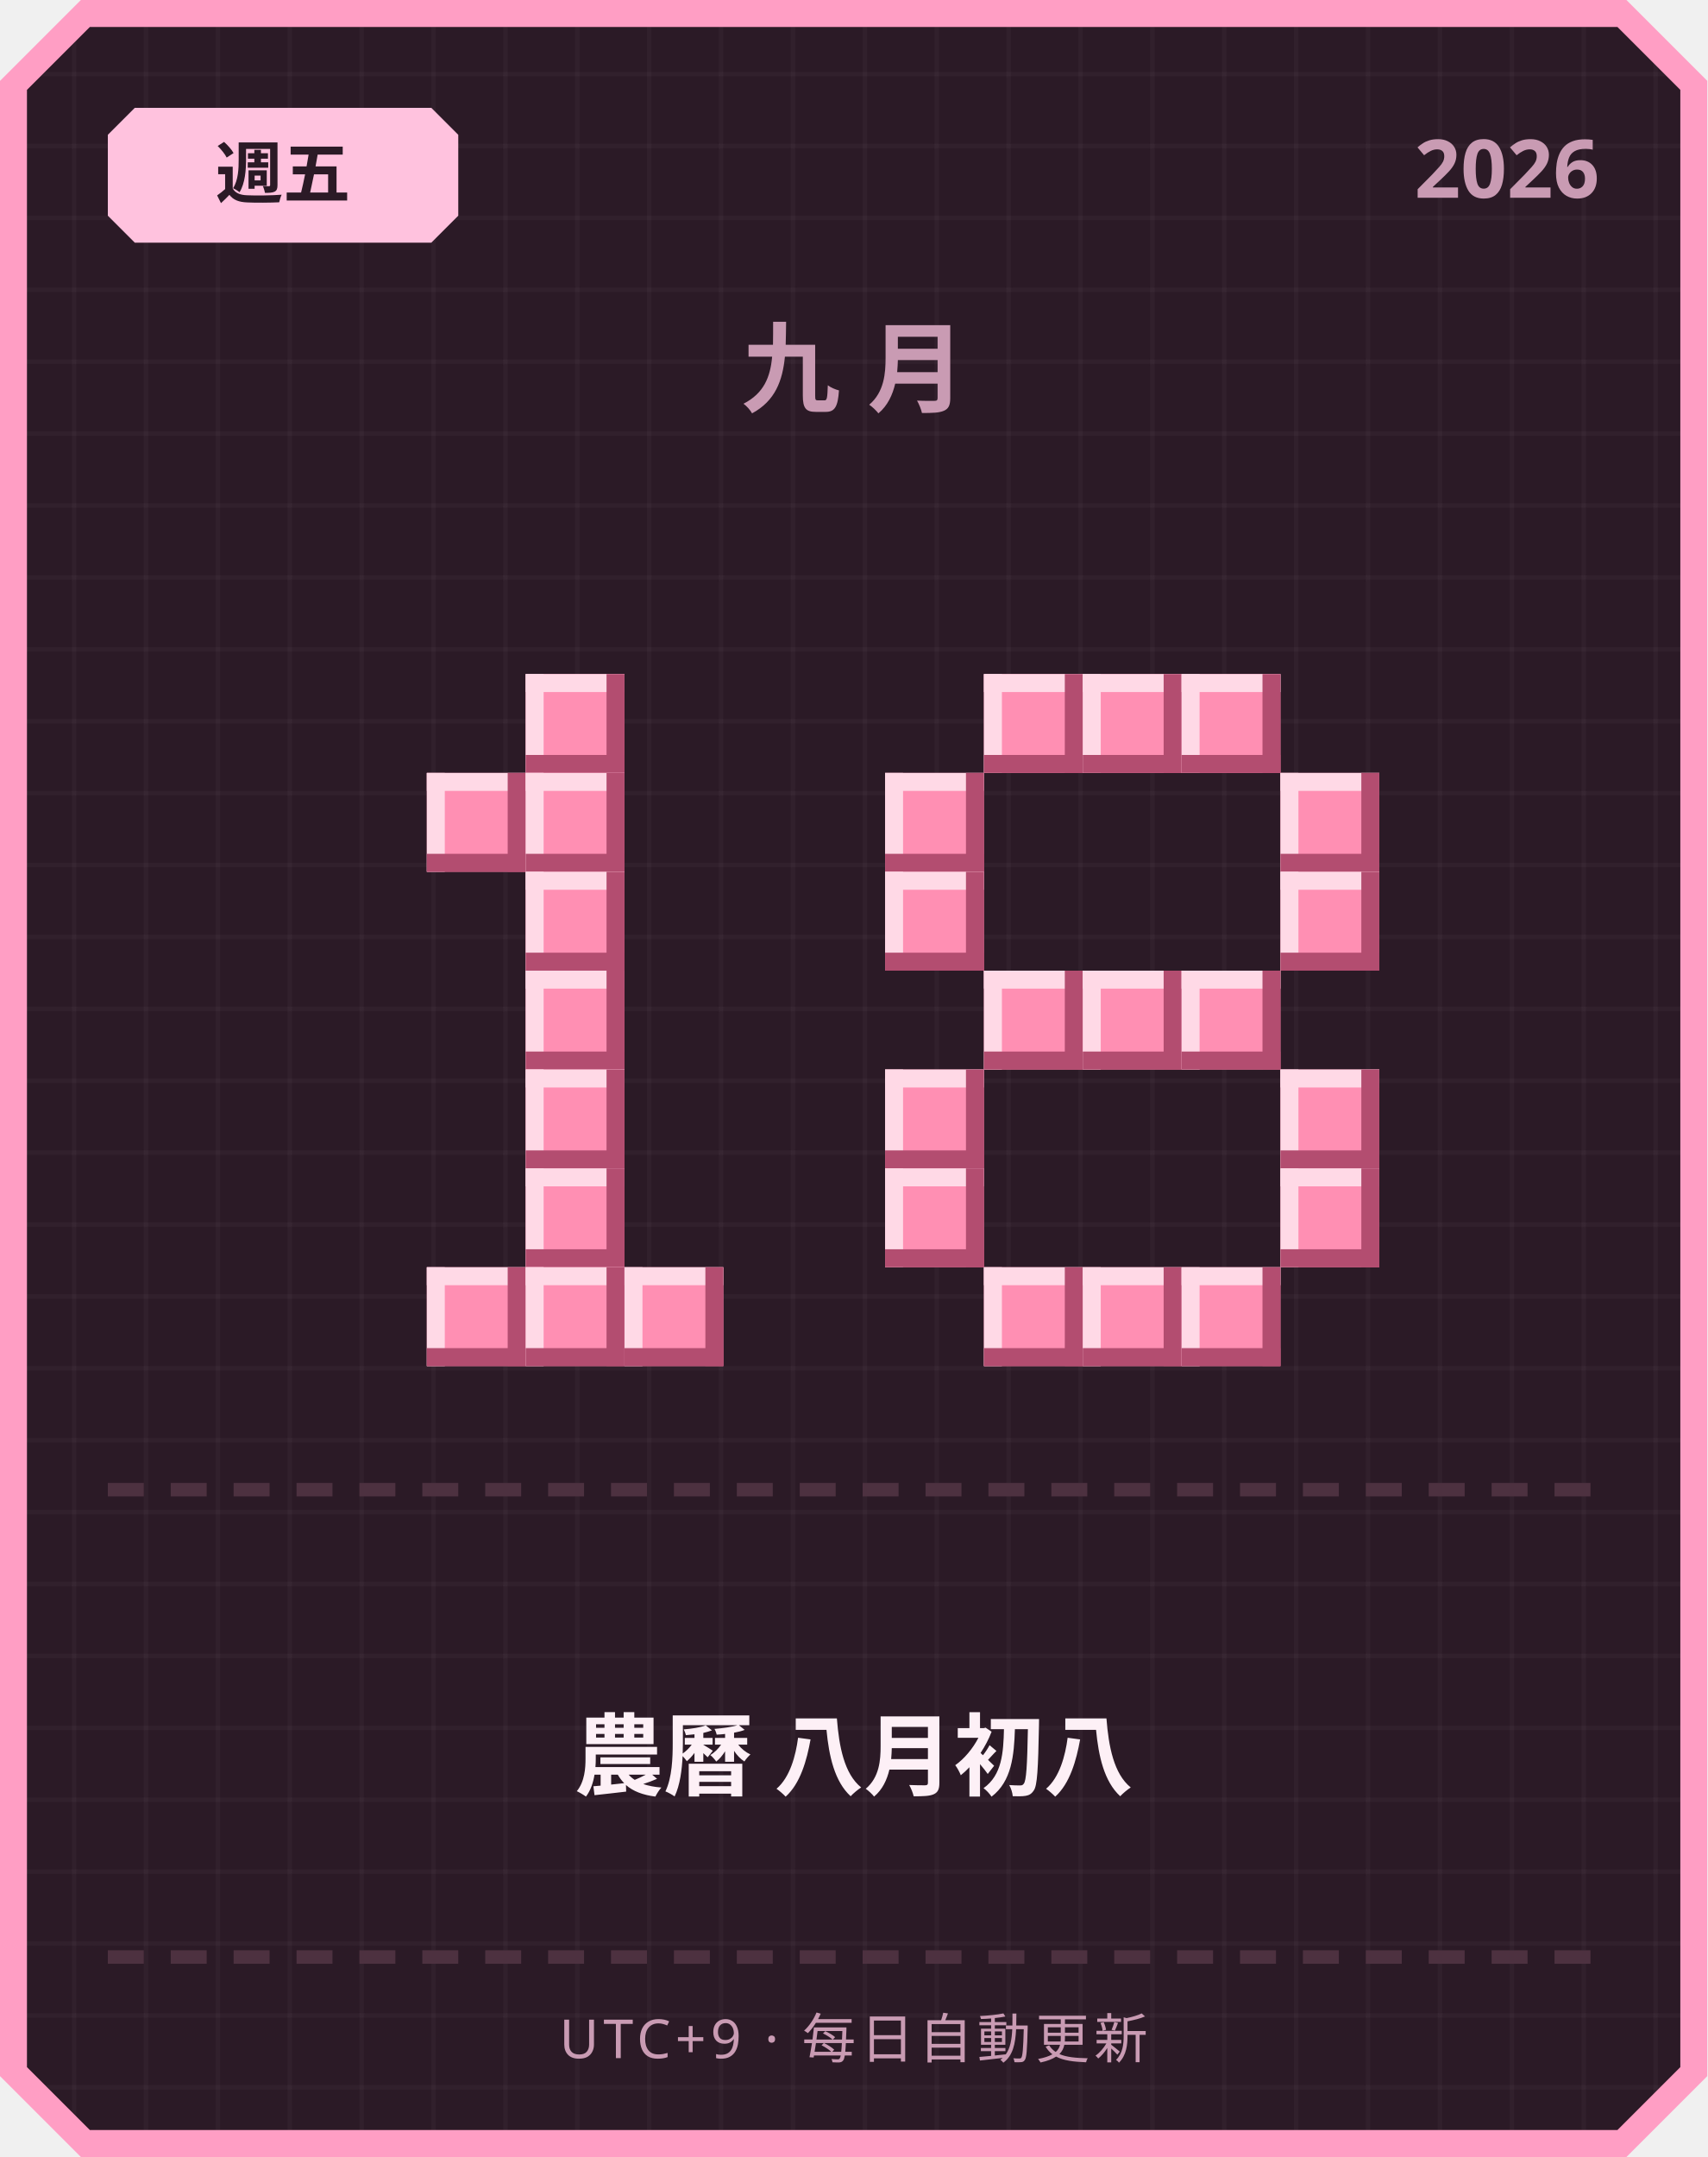
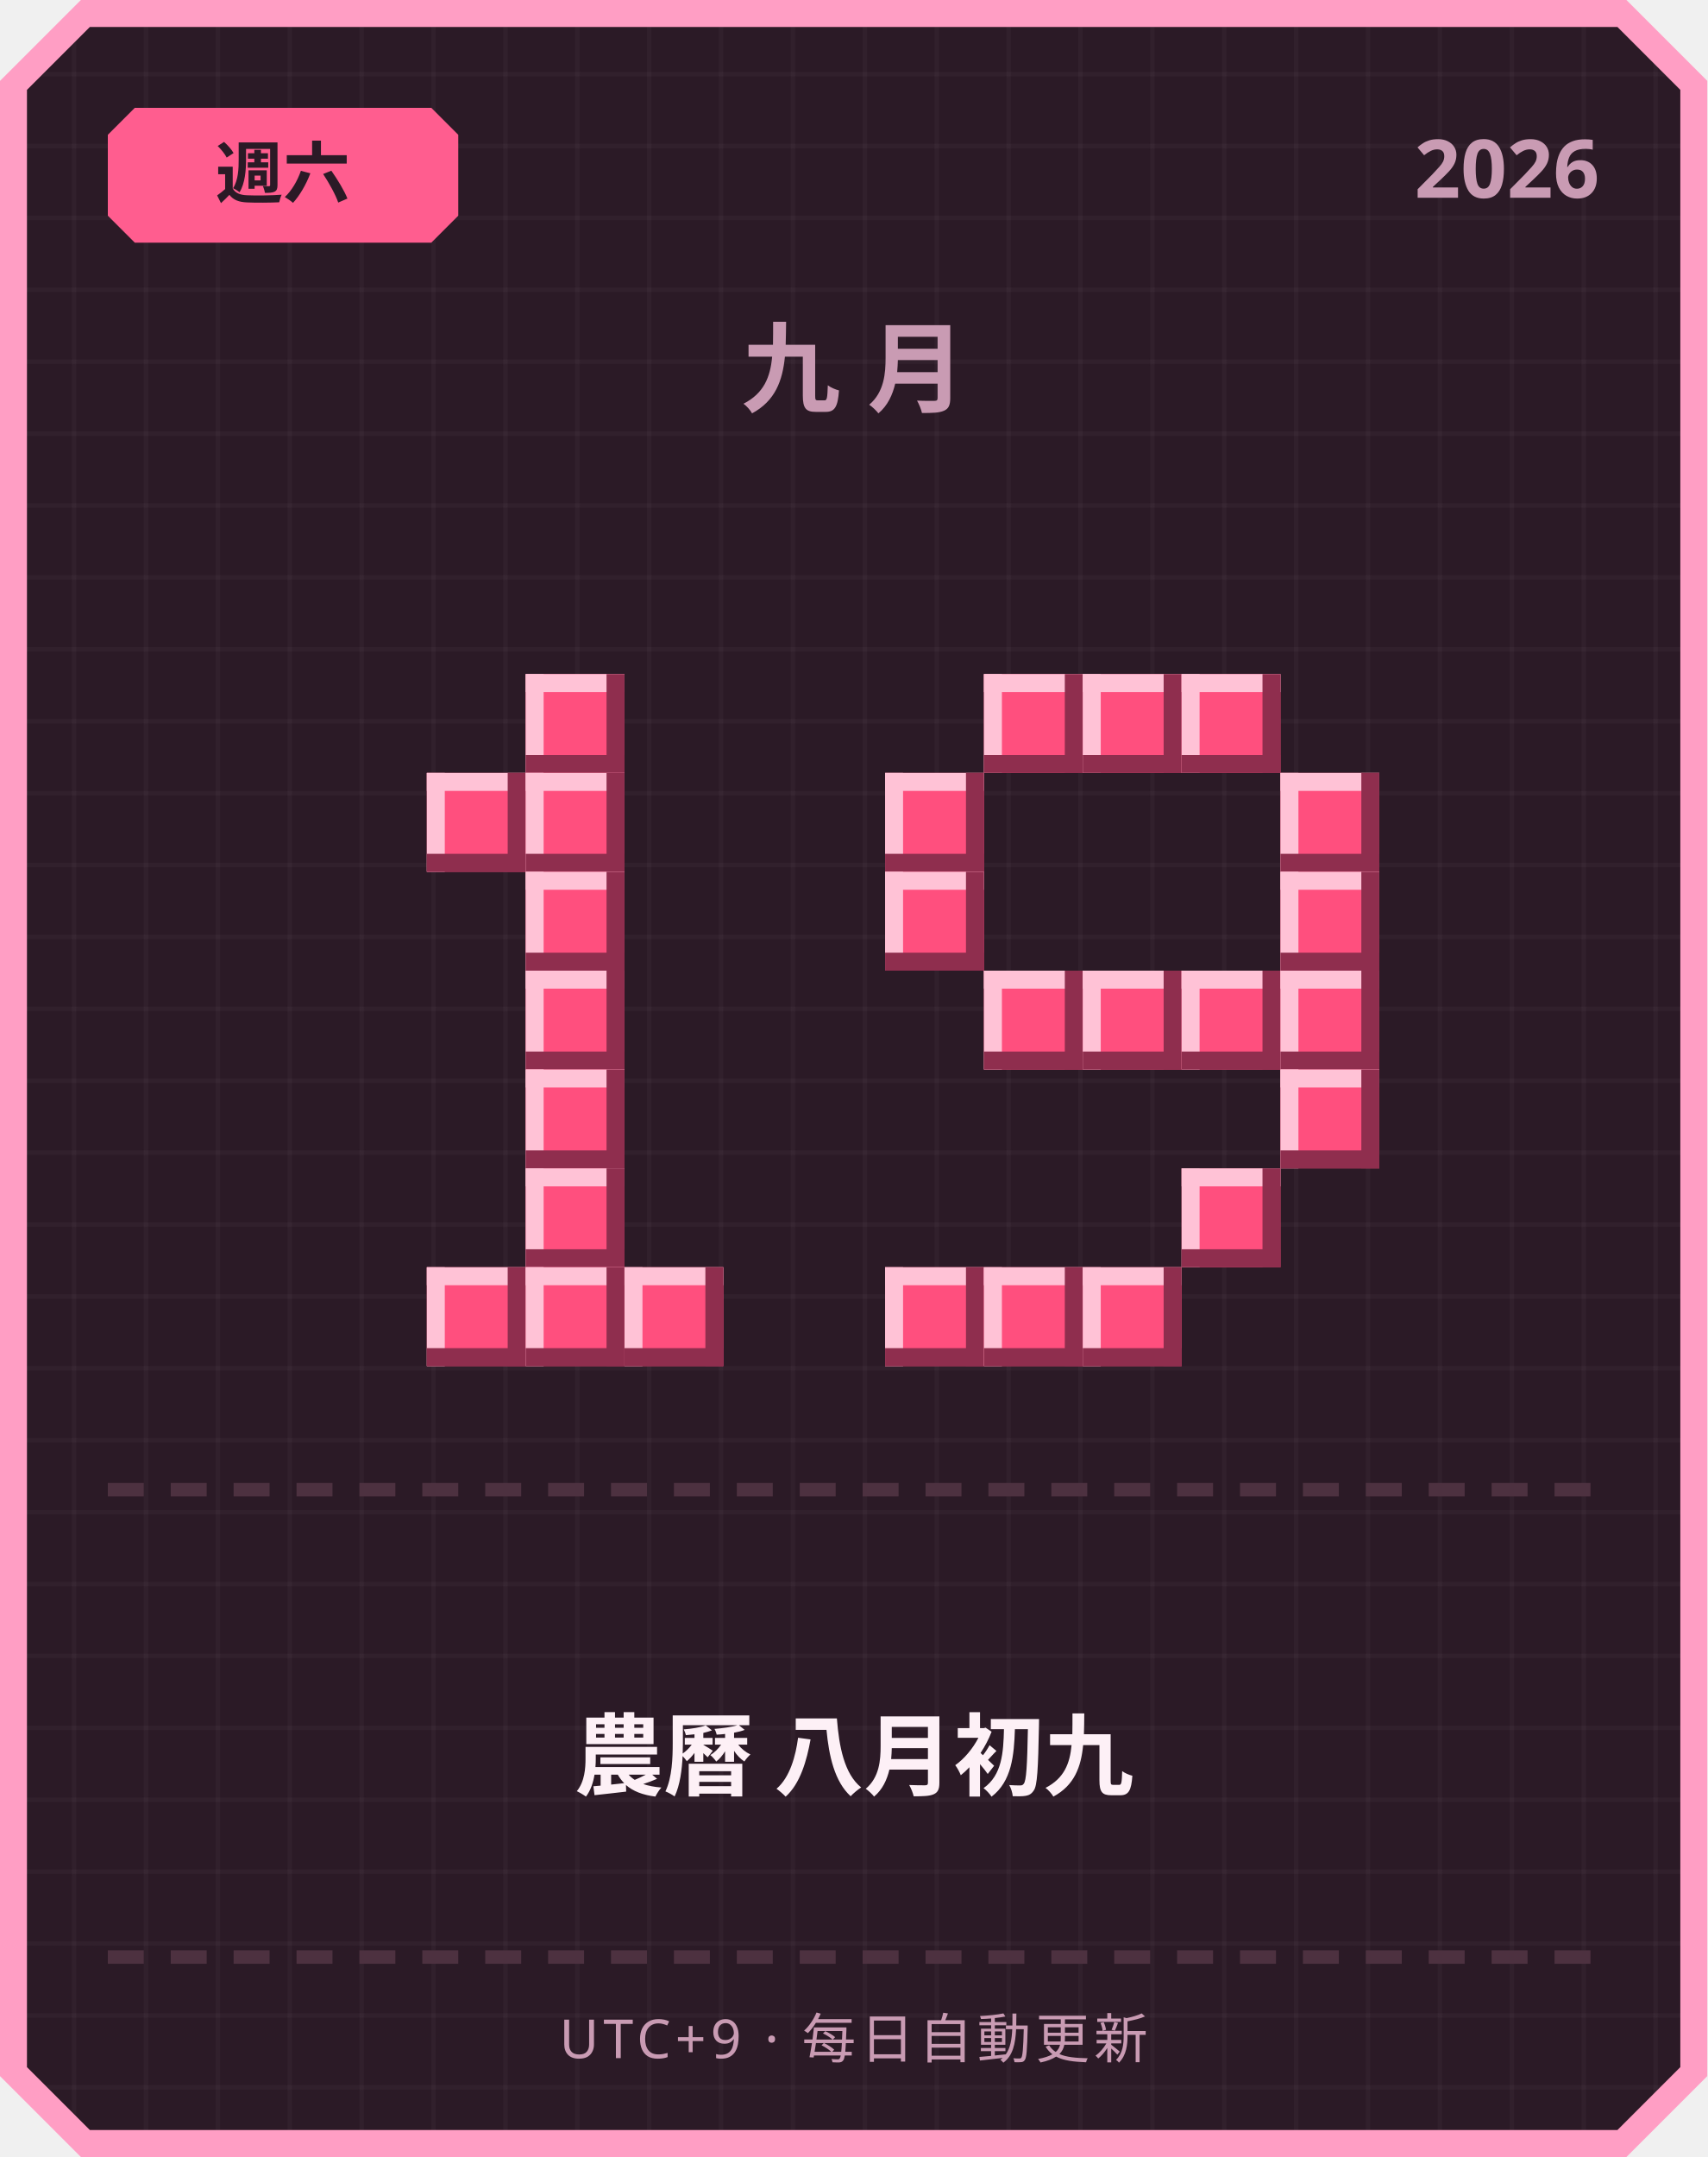
<svg xmlns="http://www.w3.org/2000/svg" width="380" height="480" viewBox="0 0 380 480">
  <defs>
    <pattern id="grid" width="16" height="16" patternUnits="userSpaceOnUse">
      <rect width="16" height="16" fill="#2b1a26" />
      <rect width="1" height="16" fill="#ffffff" opacity="0.03" />
      <rect width="16" height="1" fill="#ffffff" opacity="0.03" />
    </pattern>
  </defs>
  <path d="M 18,0 L 362,0 L 380,18 L 380,462 L 362,480 L 18,480 L 0,462 L 0,18 Z" fill="#ff9ec4" />
  <path d="M 20,6 L 360,6 L 374,20 L 374,460 L 360,474 L 20,474 L 6,460 L 6,20 Z" fill="url(#grid)" />
-   <path d="M 30,24 L 96,24 L 102,30 L 102,48 L 96,54 L 30,54 L 24,48 L 24,30 Z" fill="#ffc2de" />
-   <text x="63" y="44" text-anchor="middle" font-family="'Segoe UI', sans-serif" font-size="15" font-weight="700" fill="#2b1a26">週五</text>
+   <path d="M 30,24 L 96,24 L 102,30 L 102,48 L 96,54 L 30,54 L 24,48 L 24,30 Z" fill="#ff5d8f" />
+   <text x="63" y="44" text-anchor="middle" font-family="'Segoe UI', sans-serif" font-size="15" font-weight="700" fill="#2b1a26">週六</text>
  <text x="356" y="44" text-anchor="end" font-family="'Segoe UI', sans-serif" font-size="18" font-weight="700" fill="#c99bb3">2026</text>
  <text x="190" y="90" text-anchor="middle" font-family="'Segoe UI', sans-serif" font-size="22" font-weight="700" letter-spacing="6" fill="#c99bb3">九月</text>
-   <rect x="117" y="150" width="22" height="22" fill="#ff8fb3" />
-   <rect x="117" y="150" width="22" height="4" fill="#ffd9e6" />
-   <rect x="117" y="150" width="4" height="22" fill="#ffd9e6" />
-   <rect x="117" y="168" width="22" height="4" fill="#b34d70" />
-   <rect x="135" y="150" width="4" height="22" fill="#b34d70" />
-   <rect x="95" y="172" width="22" height="22" fill="#ff8fb3" />
-   <rect x="95" y="172" width="22" height="4" fill="#ffd9e6" />
-   <rect x="95" y="172" width="4" height="22" fill="#ffd9e6" />
-   <rect x="95" y="190" width="22" height="4" fill="#b34d70" />
-   <rect x="113" y="172" width="4" height="22" fill="#b34d70" />
-   <rect x="117" y="172" width="22" height="22" fill="#ff8fb3" />
-   <rect x="117" y="172" width="22" height="4" fill="#ffd9e6" />
-   <rect x="117" y="172" width="4" height="22" fill="#ffd9e6" />
-   <rect x="117" y="190" width="22" height="4" fill="#b34d70" />
-   <rect x="135" y="172" width="4" height="22" fill="#b34d70" />
-   <rect x="117" y="194" width="22" height="22" fill="#ff8fb3" />
-   <rect x="117" y="194" width="22" height="4" fill="#ffd9e6" />
-   <rect x="117" y="194" width="4" height="22" fill="#ffd9e6" />
-   <rect x="117" y="212" width="22" height="4" fill="#b34d70" />
-   <rect x="135" y="194" width="4" height="22" fill="#b34d70" />
-   <rect x="117" y="216" width="22" height="22" fill="#ff8fb3" />
-   <rect x="117" y="216" width="22" height="4" fill="#ffd9e6" />
-   <rect x="117" y="216" width="4" height="22" fill="#ffd9e6" />
-   <rect x="117" y="234" width="22" height="4" fill="#b34d70" />
-   <rect x="135" y="216" width="4" height="22" fill="#b34d70" />
-   <rect x="117" y="238" width="22" height="22" fill="#ff8fb3" />
-   <rect x="117" y="238" width="22" height="4" fill="#ffd9e6" />
-   <rect x="117" y="238" width="4" height="22" fill="#ffd9e6" />
-   <rect x="117" y="256" width="22" height="4" fill="#b34d70" />
-   <rect x="135" y="238" width="4" height="22" fill="#b34d70" />
-   <rect x="117" y="260" width="22" height="22" fill="#ff8fb3" />
-   <rect x="117" y="260" width="22" height="4" fill="#ffd9e6" />
-   <rect x="117" y="260" width="4" height="22" fill="#ffd9e6" />
-   <rect x="117" y="278" width="22" height="4" fill="#b34d70" />
-   <rect x="135" y="260" width="4" height="22" fill="#b34d70" />
-   <rect x="95" y="282" width="22" height="22" fill="#ff8fb3" />
-   <rect x="95" y="282" width="22" height="4" fill="#ffd9e6" />
-   <rect x="95" y="282" width="4" height="22" fill="#ffd9e6" />
-   <rect x="95" y="300" width="22" height="4" fill="#b34d70" />
-   <rect x="113" y="282" width="4" height="22" fill="#b34d70" />
-   <rect x="117" y="282" width="22" height="22" fill="#ff8fb3" />
-   <rect x="117" y="282" width="22" height="4" fill="#ffd9e6" />
-   <rect x="117" y="282" width="4" height="22" fill="#ffd9e6" />
-   <rect x="117" y="300" width="22" height="4" fill="#b34d70" />
-   <rect x="135" y="282" width="4" height="22" fill="#b34d70" />
-   <rect x="139" y="282" width="22" height="22" fill="#ff8fb3" />
-   <rect x="139" y="282" width="22" height="4" fill="#ffd9e6" />
-   <rect x="139" y="282" width="4" height="22" fill="#ffd9e6" />
-   <rect x="139" y="300" width="22" height="4" fill="#b34d70" />
-   <rect x="157" y="282" width="4" height="22" fill="#b34d70" />
-   <rect x="219" y="150" width="22" height="22" fill="#ff8fb3" />
-   <rect x="219" y="150" width="22" height="4" fill="#ffd9e6" />
-   <rect x="219" y="150" width="4" height="22" fill="#ffd9e6" />
-   <rect x="219" y="168" width="22" height="4" fill="#b34d70" />
-   <rect x="237" y="150" width="4" height="22" fill="#b34d70" />
-   <rect x="241" y="150" width="22" height="22" fill="#ff8fb3" />
-   <rect x="241" y="150" width="22" height="4" fill="#ffd9e6" />
-   <rect x="241" y="150" width="4" height="22" fill="#ffd9e6" />
-   <rect x="241" y="168" width="22" height="4" fill="#b34d70" />
-   <rect x="259" y="150" width="4" height="22" fill="#b34d70" />
-   <rect x="263" y="150" width="22" height="22" fill="#ff8fb3" />
-   <rect x="263" y="150" width="22" height="4" fill="#ffd9e6" />
-   <rect x="263" y="150" width="4" height="22" fill="#ffd9e6" />
-   <rect x="263" y="168" width="22" height="4" fill="#b34d70" />
-   <rect x="281" y="150" width="4" height="22" fill="#b34d70" />
-   <rect x="197" y="172" width="22" height="22" fill="#ff8fb3" />
-   <rect x="197" y="172" width="22" height="4" fill="#ffd9e6" />
-   <rect x="197" y="172" width="4" height="22" fill="#ffd9e6" />
-   <rect x="197" y="190" width="22" height="4" fill="#b34d70" />
-   <rect x="215" y="172" width="4" height="22" fill="#b34d70" />
-   <rect x="285" y="172" width="22" height="22" fill="#ff8fb3" />
-   <rect x="285" y="172" width="22" height="4" fill="#ffd9e6" />
-   <rect x="285" y="172" width="4" height="22" fill="#ffd9e6" />
-   <rect x="285" y="190" width="22" height="4" fill="#b34d70" />
-   <rect x="303" y="172" width="4" height="22" fill="#b34d70" />
-   <rect x="197" y="194" width="22" height="22" fill="#ff8fb3" />
-   <rect x="197" y="194" width="22" height="4" fill="#ffd9e6" />
-   <rect x="197" y="194" width="4" height="22" fill="#ffd9e6" />
-   <rect x="197" y="212" width="22" height="4" fill="#b34d70" />
-   <rect x="215" y="194" width="4" height="22" fill="#b34d70" />
-   <rect x="285" y="194" width="22" height="22" fill="#ff8fb3" />
-   <rect x="285" y="194" width="22" height="4" fill="#ffd9e6" />
-   <rect x="285" y="194" width="4" height="22" fill="#ffd9e6" />
-   <rect x="285" y="212" width="22" height="4" fill="#b34d70" />
-   <rect x="303" y="194" width="4" height="22" fill="#b34d70" />
-   <rect x="219" y="216" width="22" height="22" fill="#ff8fb3" />
-   <rect x="219" y="216" width="22" height="4" fill="#ffd9e6" />
-   <rect x="219" y="216" width="4" height="22" fill="#ffd9e6" />
-   <rect x="219" y="234" width="22" height="4" fill="#b34d70" />
-   <rect x="237" y="216" width="4" height="22" fill="#b34d70" />
-   <rect x="241" y="216" width="22" height="22" fill="#ff8fb3" />
-   <rect x="241" y="216" width="22" height="4" fill="#ffd9e6" />
-   <rect x="241" y="216" width="4" height="22" fill="#ffd9e6" />
-   <rect x="241" y="234" width="22" height="4" fill="#b34d70" />
-   <rect x="259" y="216" width="4" height="22" fill="#b34d70" />
-   <rect x="263" y="216" width="22" height="22" fill="#ff8fb3" />
-   <rect x="263" y="216" width="22" height="4" fill="#ffd9e6" />
-   <rect x="263" y="216" width="4" height="22" fill="#ffd9e6" />
-   <rect x="263" y="234" width="22" height="4" fill="#b34d70" />
-   <rect x="281" y="216" width="4" height="22" fill="#b34d70" />
-   <rect x="197" y="238" width="22" height="22" fill="#ff8fb3" />
-   <rect x="197" y="238" width="22" height="4" fill="#ffd9e6" />
-   <rect x="197" y="238" width="4" height="22" fill="#ffd9e6" />
-   <rect x="197" y="256" width="22" height="4" fill="#b34d70" />
-   <rect x="215" y="238" width="4" height="22" fill="#b34d70" />
-   <rect x="285" y="238" width="22" height="22" fill="#ff8fb3" />
-   <rect x="285" y="238" width="22" height="4" fill="#ffd9e6" />
-   <rect x="285" y="238" width="4" height="22" fill="#ffd9e6" />
-   <rect x="285" y="256" width="22" height="4" fill="#b34d70" />
-   <rect x="303" y="238" width="4" height="22" fill="#b34d70" />
-   <rect x="197" y="260" width="22" height="22" fill="#ff8fb3" />
-   <rect x="197" y="260" width="22" height="4" fill="#ffd9e6" />
-   <rect x="197" y="260" width="4" height="22" fill="#ffd9e6" />
-   <rect x="197" y="278" width="22" height="4" fill="#b34d70" />
-   <rect x="215" y="260" width="4" height="22" fill="#b34d70" />
-   <rect x="285" y="260" width="22" height="22" fill="#ff8fb3" />
-   <rect x="285" y="260" width="22" height="4" fill="#ffd9e6" />
-   <rect x="285" y="260" width="4" height="22" fill="#ffd9e6" />
-   <rect x="285" y="278" width="22" height="4" fill="#b34d70" />
-   <rect x="303" y="260" width="4" height="22" fill="#b34d70" />
-   <rect x="219" y="282" width="22" height="22" fill="#ff8fb3" />
-   <rect x="219" y="282" width="22" height="4" fill="#ffd9e6" />
-   <rect x="219" y="282" width="4" height="22" fill="#ffd9e6" />
-   <rect x="219" y="300" width="22" height="4" fill="#b34d70" />
-   <rect x="237" y="282" width="4" height="22" fill="#b34d70" />
-   <rect x="241" y="282" width="22" height="22" fill="#ff8fb3" />
-   <rect x="241" y="282" width="22" height="4" fill="#ffd9e6" />
-   <rect x="241" y="282" width="4" height="22" fill="#ffd9e6" />
-   <rect x="241" y="300" width="22" height="4" fill="#b34d70" />
-   <rect x="259" y="282" width="4" height="22" fill="#b34d70" />
-   <rect x="263" y="282" width="22" height="22" fill="#ff8fb3" />
-   <rect x="263" y="282" width="22" height="4" fill="#ffd9e6" />
-   <rect x="263" y="282" width="4" height="22" fill="#ffd9e6" />
-   <rect x="263" y="300" width="22" height="4" fill="#b34d70" />
-   <rect x="281" y="282" width="4" height="22" fill="#b34d70" />
+   <rect x="117" y="150" width="22" height="22" fill="#ff4f7e" />
+   <rect x="117" y="150" width="22" height="4" fill="#ffc2d6" />
+   <rect x="117" y="150" width="4" height="22" fill="#ffc2d6" />
+   <rect x="117" y="168" width="22" height="4" fill="#8f2e4e" />
+   <rect x="135" y="150" width="4" height="22" fill="#8f2e4e" />
+   <rect x="95" y="172" width="22" height="22" fill="#ff4f7e" />
+   <rect x="95" y="172" width="22" height="4" fill="#ffc2d6" />
+   <rect x="95" y="172" width="4" height="22" fill="#ffc2d6" />
+   <rect x="95" y="190" width="22" height="4" fill="#8f2e4e" />
+   <rect x="113" y="172" width="4" height="22" fill="#8f2e4e" />
+   <rect x="117" y="172" width="22" height="22" fill="#ff4f7e" />
+   <rect x="117" y="172" width="22" height="4" fill="#ffc2d6" />
+   <rect x="117" y="172" width="4" height="22" fill="#ffc2d6" />
+   <rect x="117" y="190" width="22" height="4" fill="#8f2e4e" />
+   <rect x="135" y="172" width="4" height="22" fill="#8f2e4e" />
+   <rect x="117" y="194" width="22" height="22" fill="#ff4f7e" />
+   <rect x="117" y="194" width="22" height="4" fill="#ffc2d6" />
+   <rect x="117" y="194" width="4" height="22" fill="#ffc2d6" />
+   <rect x="117" y="212" width="22" height="4" fill="#8f2e4e" />
+   <rect x="135" y="194" width="4" height="22" fill="#8f2e4e" />
+   <rect x="117" y="216" width="22" height="22" fill="#ff4f7e" />
+   <rect x="117" y="216" width="22" height="4" fill="#ffc2d6" />
+   <rect x="117" y="216" width="4" height="22" fill="#ffc2d6" />
+   <rect x="117" y="234" width="22" height="4" fill="#8f2e4e" />
+   <rect x="135" y="216" width="4" height="22" fill="#8f2e4e" />
+   <rect x="117" y="238" width="22" height="22" fill="#ff4f7e" />
+   <rect x="117" y="238" width="22" height="4" fill="#ffc2d6" />
+   <rect x="117" y="238" width="4" height="22" fill="#ffc2d6" />
+   <rect x="117" y="256" width="22" height="4" fill="#8f2e4e" />
+   <rect x="135" y="238" width="4" height="22" fill="#8f2e4e" />
+   <rect x="117" y="260" width="22" height="22" fill="#ff4f7e" />
+   <rect x="117" y="260" width="22" height="4" fill="#ffc2d6" />
+   <rect x="117" y="260" width="4" height="22" fill="#ffc2d6" />
+   <rect x="117" y="278" width="22" height="4" fill="#8f2e4e" />
+   <rect x="135" y="260" width="4" height="22" fill="#8f2e4e" />
+   <rect x="95" y="282" width="22" height="22" fill="#ff4f7e" />
+   <rect x="95" y="282" width="22" height="4" fill="#ffc2d6" />
+   <rect x="95" y="282" width="4" height="22" fill="#ffc2d6" />
+   <rect x="95" y="300" width="22" height="4" fill="#8f2e4e" />
+   <rect x="113" y="282" width="4" height="22" fill="#8f2e4e" />
+   <rect x="117" y="282" width="22" height="22" fill="#ff4f7e" />
+   <rect x="117" y="282" width="22" height="4" fill="#ffc2d6" />
+   <rect x="117" y="282" width="4" height="22" fill="#ffc2d6" />
+   <rect x="117" y="300" width="22" height="4" fill="#8f2e4e" />
+   <rect x="135" y="282" width="4" height="22" fill="#8f2e4e" />
+   <rect x="139" y="282" width="22" height="22" fill="#ff4f7e" />
+   <rect x="139" y="282" width="22" height="4" fill="#ffc2d6" />
+   <rect x="139" y="282" width="4" height="22" fill="#ffc2d6" />
+   <rect x="139" y="300" width="22" height="4" fill="#8f2e4e" />
+   <rect x="157" y="282" width="4" height="22" fill="#8f2e4e" />
+   <rect x="219" y="150" width="22" height="22" fill="#ff4f7e" />
+   <rect x="219" y="150" width="22" height="4" fill="#ffc2d6" />
+   <rect x="219" y="150" width="4" height="22" fill="#ffc2d6" />
+   <rect x="219" y="168" width="22" height="4" fill="#8f2e4e" />
+   <rect x="237" y="150" width="4" height="22" fill="#8f2e4e" />
+   <rect x="241" y="150" width="22" height="22" fill="#ff4f7e" />
+   <rect x="241" y="150" width="22" height="4" fill="#ffc2d6" />
+   <rect x="241" y="150" width="4" height="22" fill="#ffc2d6" />
+   <rect x="241" y="168" width="22" height="4" fill="#8f2e4e" />
+   <rect x="259" y="150" width="4" height="22" fill="#8f2e4e" />
+   <rect x="263" y="150" width="22" height="22" fill="#ff4f7e" />
+   <rect x="263" y="150" width="22" height="4" fill="#ffc2d6" />
+   <rect x="263" y="150" width="4" height="22" fill="#ffc2d6" />
+   <rect x="263" y="168" width="22" height="4" fill="#8f2e4e" />
+   <rect x="281" y="150" width="4" height="22" fill="#8f2e4e" />
+   <rect x="197" y="172" width="22" height="22" fill="#ff4f7e" />
+   <rect x="197" y="172" width="22" height="4" fill="#ffc2d6" />
+   <rect x="197" y="172" width="4" height="22" fill="#ffc2d6" />
+   <rect x="197" y="190" width="22" height="4" fill="#8f2e4e" />
+   <rect x="215" y="172" width="4" height="22" fill="#8f2e4e" />
+   <rect x="285" y="172" width="22" height="22" fill="#ff4f7e" />
+   <rect x="285" y="172" width="22" height="4" fill="#ffc2d6" />
+   <rect x="285" y="172" width="4" height="22" fill="#ffc2d6" />
+   <rect x="285" y="190" width="22" height="4" fill="#8f2e4e" />
+   <rect x="303" y="172" width="4" height="22" fill="#8f2e4e" />
+   <rect x="197" y="194" width="22" height="22" fill="#ff4f7e" />
+   <rect x="197" y="194" width="22" height="4" fill="#ffc2d6" />
+   <rect x="197" y="194" width="4" height="22" fill="#ffc2d6" />
+   <rect x="197" y="212" width="22" height="4" fill="#8f2e4e" />
+   <rect x="215" y="194" width="4" height="22" fill="#8f2e4e" />
+   <rect x="285" y="194" width="22" height="22" fill="#ff4f7e" />
+   <rect x="285" y="194" width="22" height="4" fill="#ffc2d6" />
+   <rect x="285" y="194" width="4" height="22" fill="#ffc2d6" />
+   <rect x="285" y="212" width="22" height="4" fill="#8f2e4e" />
+   <rect x="303" y="194" width="4" height="22" fill="#8f2e4e" />
+   <rect x="219" y="216" width="22" height="22" fill="#ff4f7e" />
+   <rect x="219" y="216" width="22" height="4" fill="#ffc2d6" />
+   <rect x="219" y="216" width="4" height="22" fill="#ffc2d6" />
+   <rect x="219" y="234" width="22" height="4" fill="#8f2e4e" />
+   <rect x="237" y="216" width="4" height="22" fill="#8f2e4e" />
+   <rect x="241" y="216" width="22" height="22" fill="#ff4f7e" />
+   <rect x="241" y="216" width="22" height="4" fill="#ffc2d6" />
+   <rect x="241" y="216" width="4" height="22" fill="#ffc2d6" />
+   <rect x="241" y="234" width="22" height="4" fill="#8f2e4e" />
+   <rect x="259" y="216" width="4" height="22" fill="#8f2e4e" />
+   <rect x="263" y="216" width="22" height="22" fill="#ff4f7e" />
+   <rect x="263" y="216" width="22" height="4" fill="#ffc2d6" />
+   <rect x="263" y="216" width="4" height="22" fill="#ffc2d6" />
+   <rect x="263" y="234" width="22" height="4" fill="#8f2e4e" />
+   <rect x="281" y="216" width="4" height="22" fill="#8f2e4e" />
+   <rect x="285" y="216" width="22" height="22" fill="#ff4f7e" />
+   <rect x="285" y="216" width="22" height="4" fill="#ffc2d6" />
+   <rect x="285" y="216" width="4" height="22" fill="#ffc2d6" />
+   <rect x="285" y="234" width="22" height="4" fill="#8f2e4e" />
+   <rect x="303" y="216" width="4" height="22" fill="#8f2e4e" />
+   <rect x="285" y="238" width="22" height="22" fill="#ff4f7e" />
+   <rect x="285" y="238" width="22" height="4" fill="#ffc2d6" />
+   <rect x="285" y="238" width="4" height="22" fill="#ffc2d6" />
+   <rect x="285" y="256" width="22" height="4" fill="#8f2e4e" />
+   <rect x="303" y="238" width="4" height="22" fill="#8f2e4e" />
+   <rect x="263" y="260" width="22" height="22" fill="#ff4f7e" />
+   <rect x="263" y="260" width="22" height="4" fill="#ffc2d6" />
+   <rect x="263" y="260" width="4" height="22" fill="#ffc2d6" />
+   <rect x="263" y="278" width="22" height="4" fill="#8f2e4e" />
+   <rect x="281" y="260" width="4" height="22" fill="#8f2e4e" />
+   <rect x="197" y="282" width="22" height="22" fill="#ff4f7e" />
+   <rect x="197" y="282" width="22" height="4" fill="#ffc2d6" />
+   <rect x="197" y="282" width="4" height="22" fill="#ffc2d6" />
+   <rect x="197" y="300" width="22" height="4" fill="#8f2e4e" />
+   <rect x="215" y="282" width="4" height="22" fill="#8f2e4e" />
+   <rect x="219" y="282" width="22" height="22" fill="#ff4f7e" />
+   <rect x="219" y="282" width="22" height="4" fill="#ffc2d6" />
+   <rect x="219" y="282" width="4" height="22" fill="#ffc2d6" />
+   <rect x="219" y="300" width="22" height="4" fill="#8f2e4e" />
+   <rect x="237" y="282" width="4" height="22" fill="#8f2e4e" />
+   <rect x="241" y="282" width="22" height="22" fill="#ff4f7e" />
+   <rect x="241" y="282" width="22" height="4" fill="#ffc2d6" />
+   <rect x="241" y="282" width="4" height="22" fill="#ffc2d6" />
+   <rect x="241" y="300" width="22" height="4" fill="#8f2e4e" />
+   <rect x="259" y="282" width="4" height="22" fill="#8f2e4e" />
  <rect x="24" y="330" width="8" height="3" fill="#4d3140" />
  <rect x="38" y="330" width="8" height="3" fill="#4d3140" />
  <rect x="52" y="330" width="8" height="3" fill="#4d3140" />
  <rect x="66" y="330" width="8" height="3" fill="#4d3140" />
  <rect x="80" y="330" width="8" height="3" fill="#4d3140" />
  <rect x="94" y="330" width="8" height="3" fill="#4d3140" />
  <rect x="108" y="330" width="8" height="3" fill="#4d3140" />
  <rect x="122" y="330" width="8" height="3" fill="#4d3140" />
  <rect x="136" y="330" width="8" height="3" fill="#4d3140" />
  <rect x="150" y="330" width="8" height="3" fill="#4d3140" />
  <rect x="164" y="330" width="8" height="3" fill="#4d3140" />
  <rect x="178" y="330" width="8" height="3" fill="#4d3140" />
  <rect x="192" y="330" width="8" height="3" fill="#4d3140" />
  <rect x="206" y="330" width="8" height="3" fill="#4d3140" />
  <rect x="220" y="330" width="8" height="3" fill="#4d3140" />
  <rect x="234" y="330" width="8" height="3" fill="#4d3140" />
  <rect x="248" y="330" width="8" height="3" fill="#4d3140" />
  <rect x="262" y="330" width="8" height="3" fill="#4d3140" />
  <rect x="276" y="330" width="8" height="3" fill="#4d3140" />
  <rect x="290" y="330" width="8" height="3" fill="#4d3140" />
  <rect x="304" y="330" width="8" height="3" fill="#4d3140" />
  <rect x="318" y="330" width="8" height="3" fill="#4d3140" />
  <rect x="332" y="330" width="8" height="3" fill="#4d3140" />
  <rect x="346" y="330" width="8" height="3" fill="#4d3140" />
-   <text x="190" y="398" text-anchor="middle" font-family="'Segoe UI', 'Microsoft JhengHei', sans-serif" font-size="20" font-weight="700" fill="#fdf0f6">農曆 八月初八</text>
+   <text x="190" y="398" text-anchor="middle" font-family="'Segoe UI', 'Microsoft JhengHei', sans-serif" font-size="20" font-weight="700" fill="#fdf0f6">農曆 八月初九</text>
  <rect x="24" y="434" width="8" height="3" fill="#4d3140" />
  <rect x="38" y="434" width="8" height="3" fill="#4d3140" />
  <rect x="52" y="434" width="8" height="3" fill="#4d3140" />
  <rect x="66" y="434" width="8" height="3" fill="#4d3140" />
  <rect x="80" y="434" width="8" height="3" fill="#4d3140" />
  <rect x="94" y="434" width="8" height="3" fill="#4d3140" />
  <rect x="108" y="434" width="8" height="3" fill="#4d3140" />
  <rect x="122" y="434" width="8" height="3" fill="#4d3140" />
  <rect x="136" y="434" width="8" height="3" fill="#4d3140" />
  <rect x="150" y="434" width="8" height="3" fill="#4d3140" />
  <rect x="164" y="434" width="8" height="3" fill="#4d3140" />
  <rect x="178" y="434" width="8" height="3" fill="#4d3140" />
  <rect x="192" y="434" width="8" height="3" fill="#4d3140" />
  <rect x="206" y="434" width="8" height="3" fill="#4d3140" />
  <rect x="220" y="434" width="8" height="3" fill="#4d3140" />
  <rect x="234" y="434" width="8" height="3" fill="#4d3140" />
  <rect x="248" y="434" width="8" height="3" fill="#4d3140" />
  <rect x="262" y="434" width="8" height="3" fill="#4d3140" />
  <rect x="276" y="434" width="8" height="3" fill="#4d3140" />
  <rect x="290" y="434" width="8" height="3" fill="#4d3140" />
  <rect x="304" y="434" width="8" height="3" fill="#4d3140" />
  <rect x="318" y="434" width="8" height="3" fill="#4d3140" />
  <rect x="332" y="434" width="8" height="3" fill="#4d3140" />
  <rect x="346" y="434" width="8" height="3" fill="#4d3140" />
  <text x="190" y="458" text-anchor="middle" font-family="'Segoe UI', sans-serif" font-size="12" letter-spacing="1" fill="#c99bb3">UTC+9 · 每日自動更新</text>
</svg>
